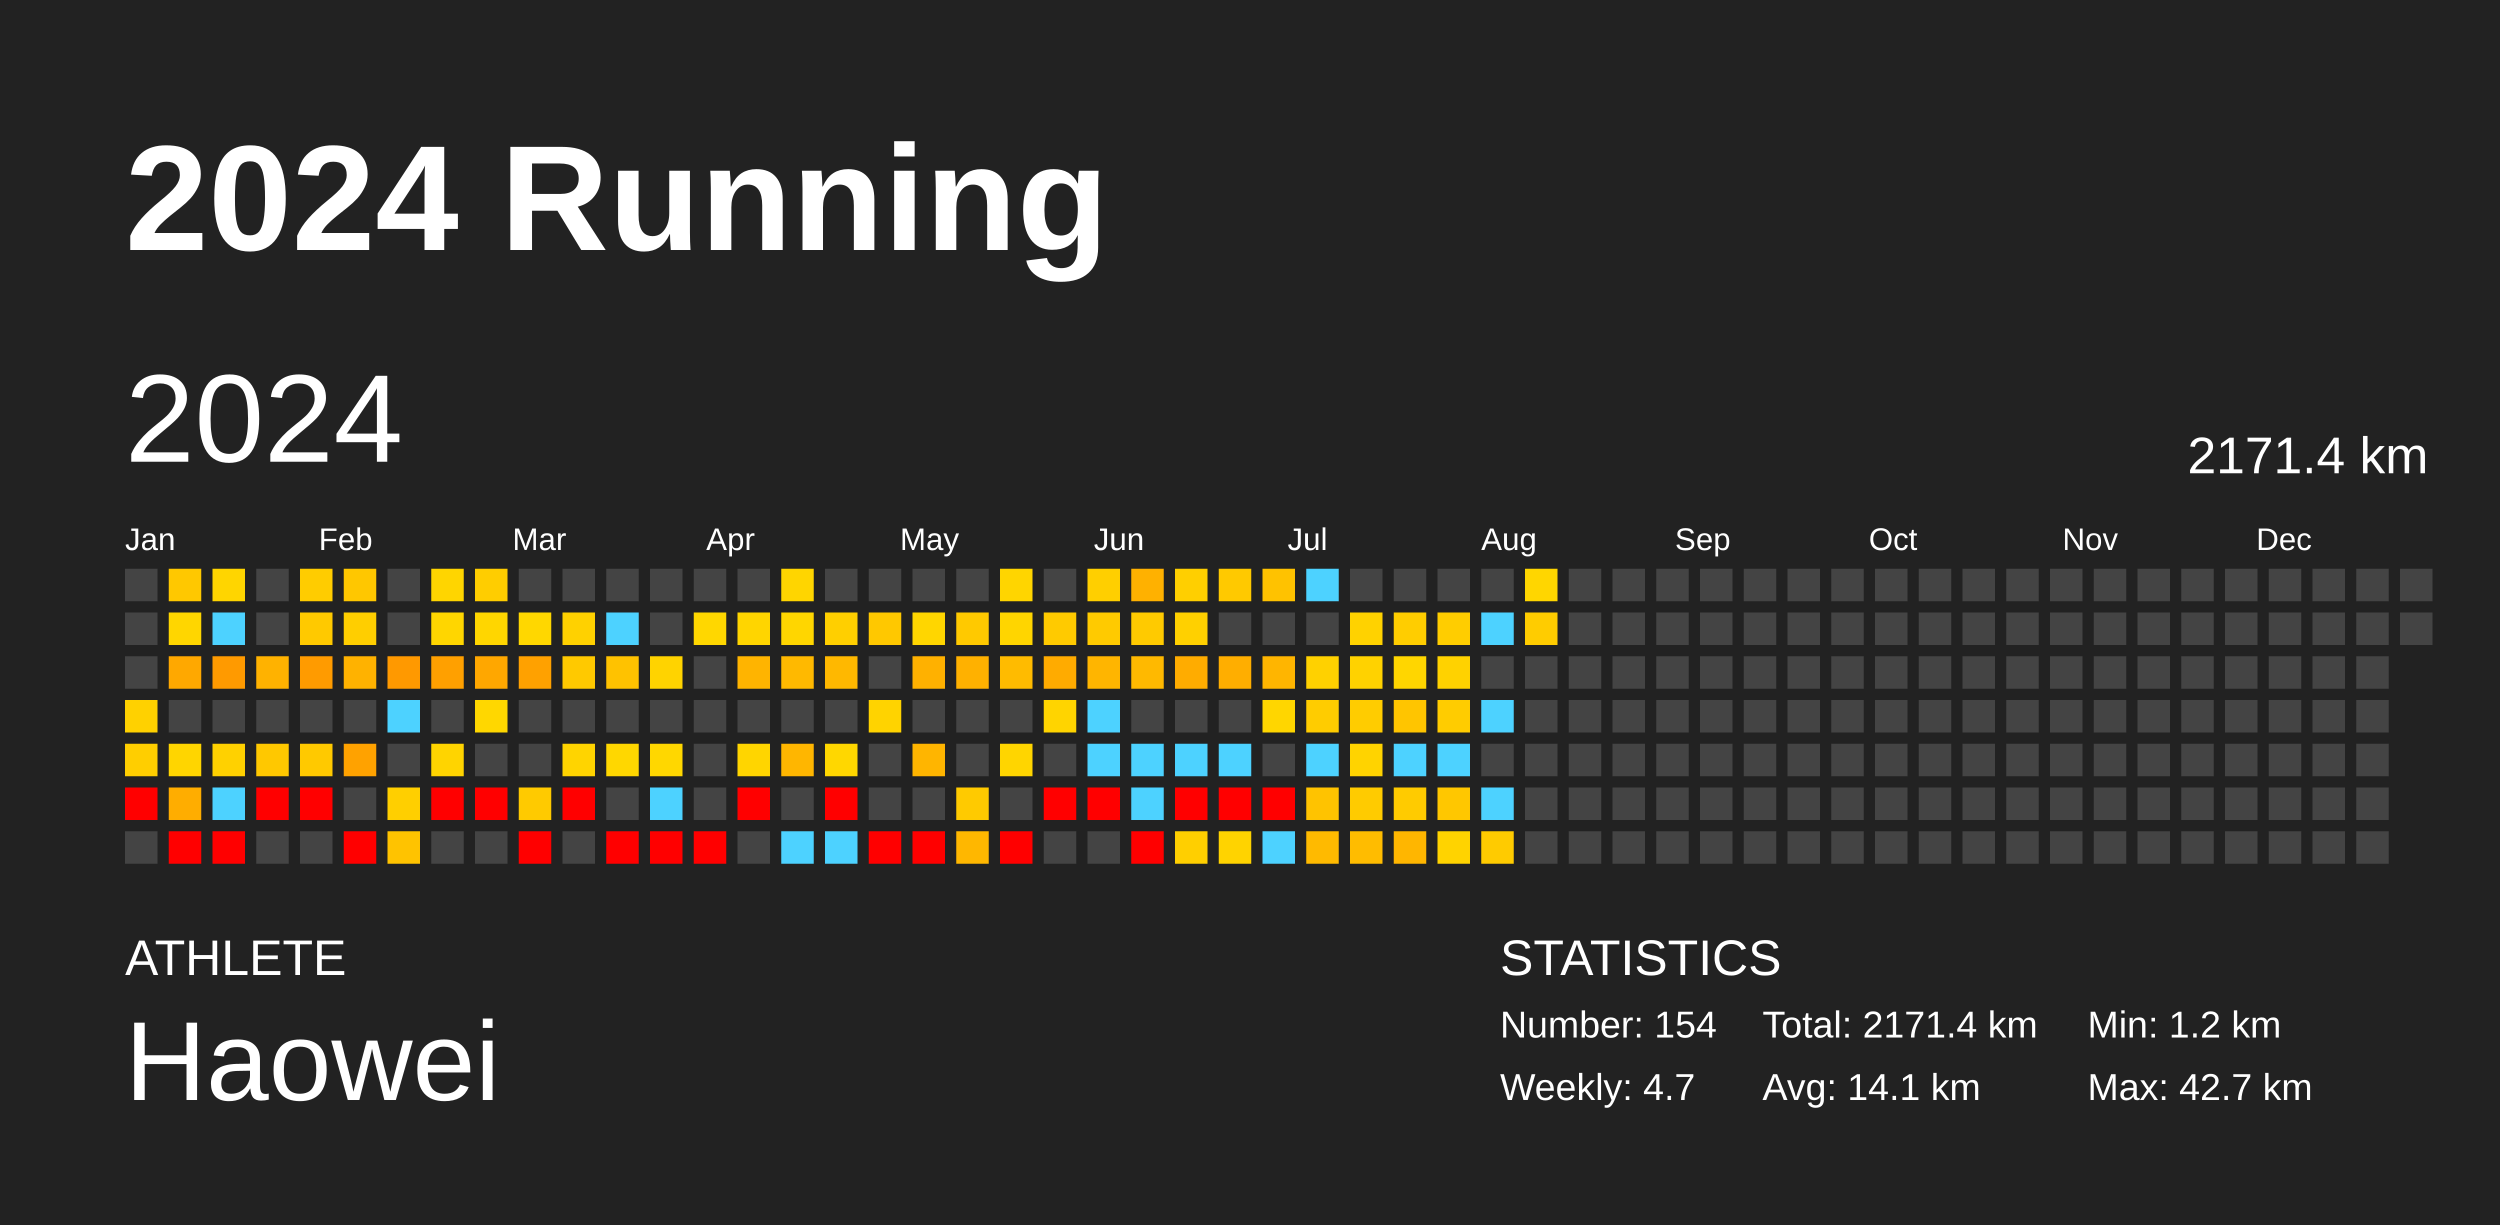
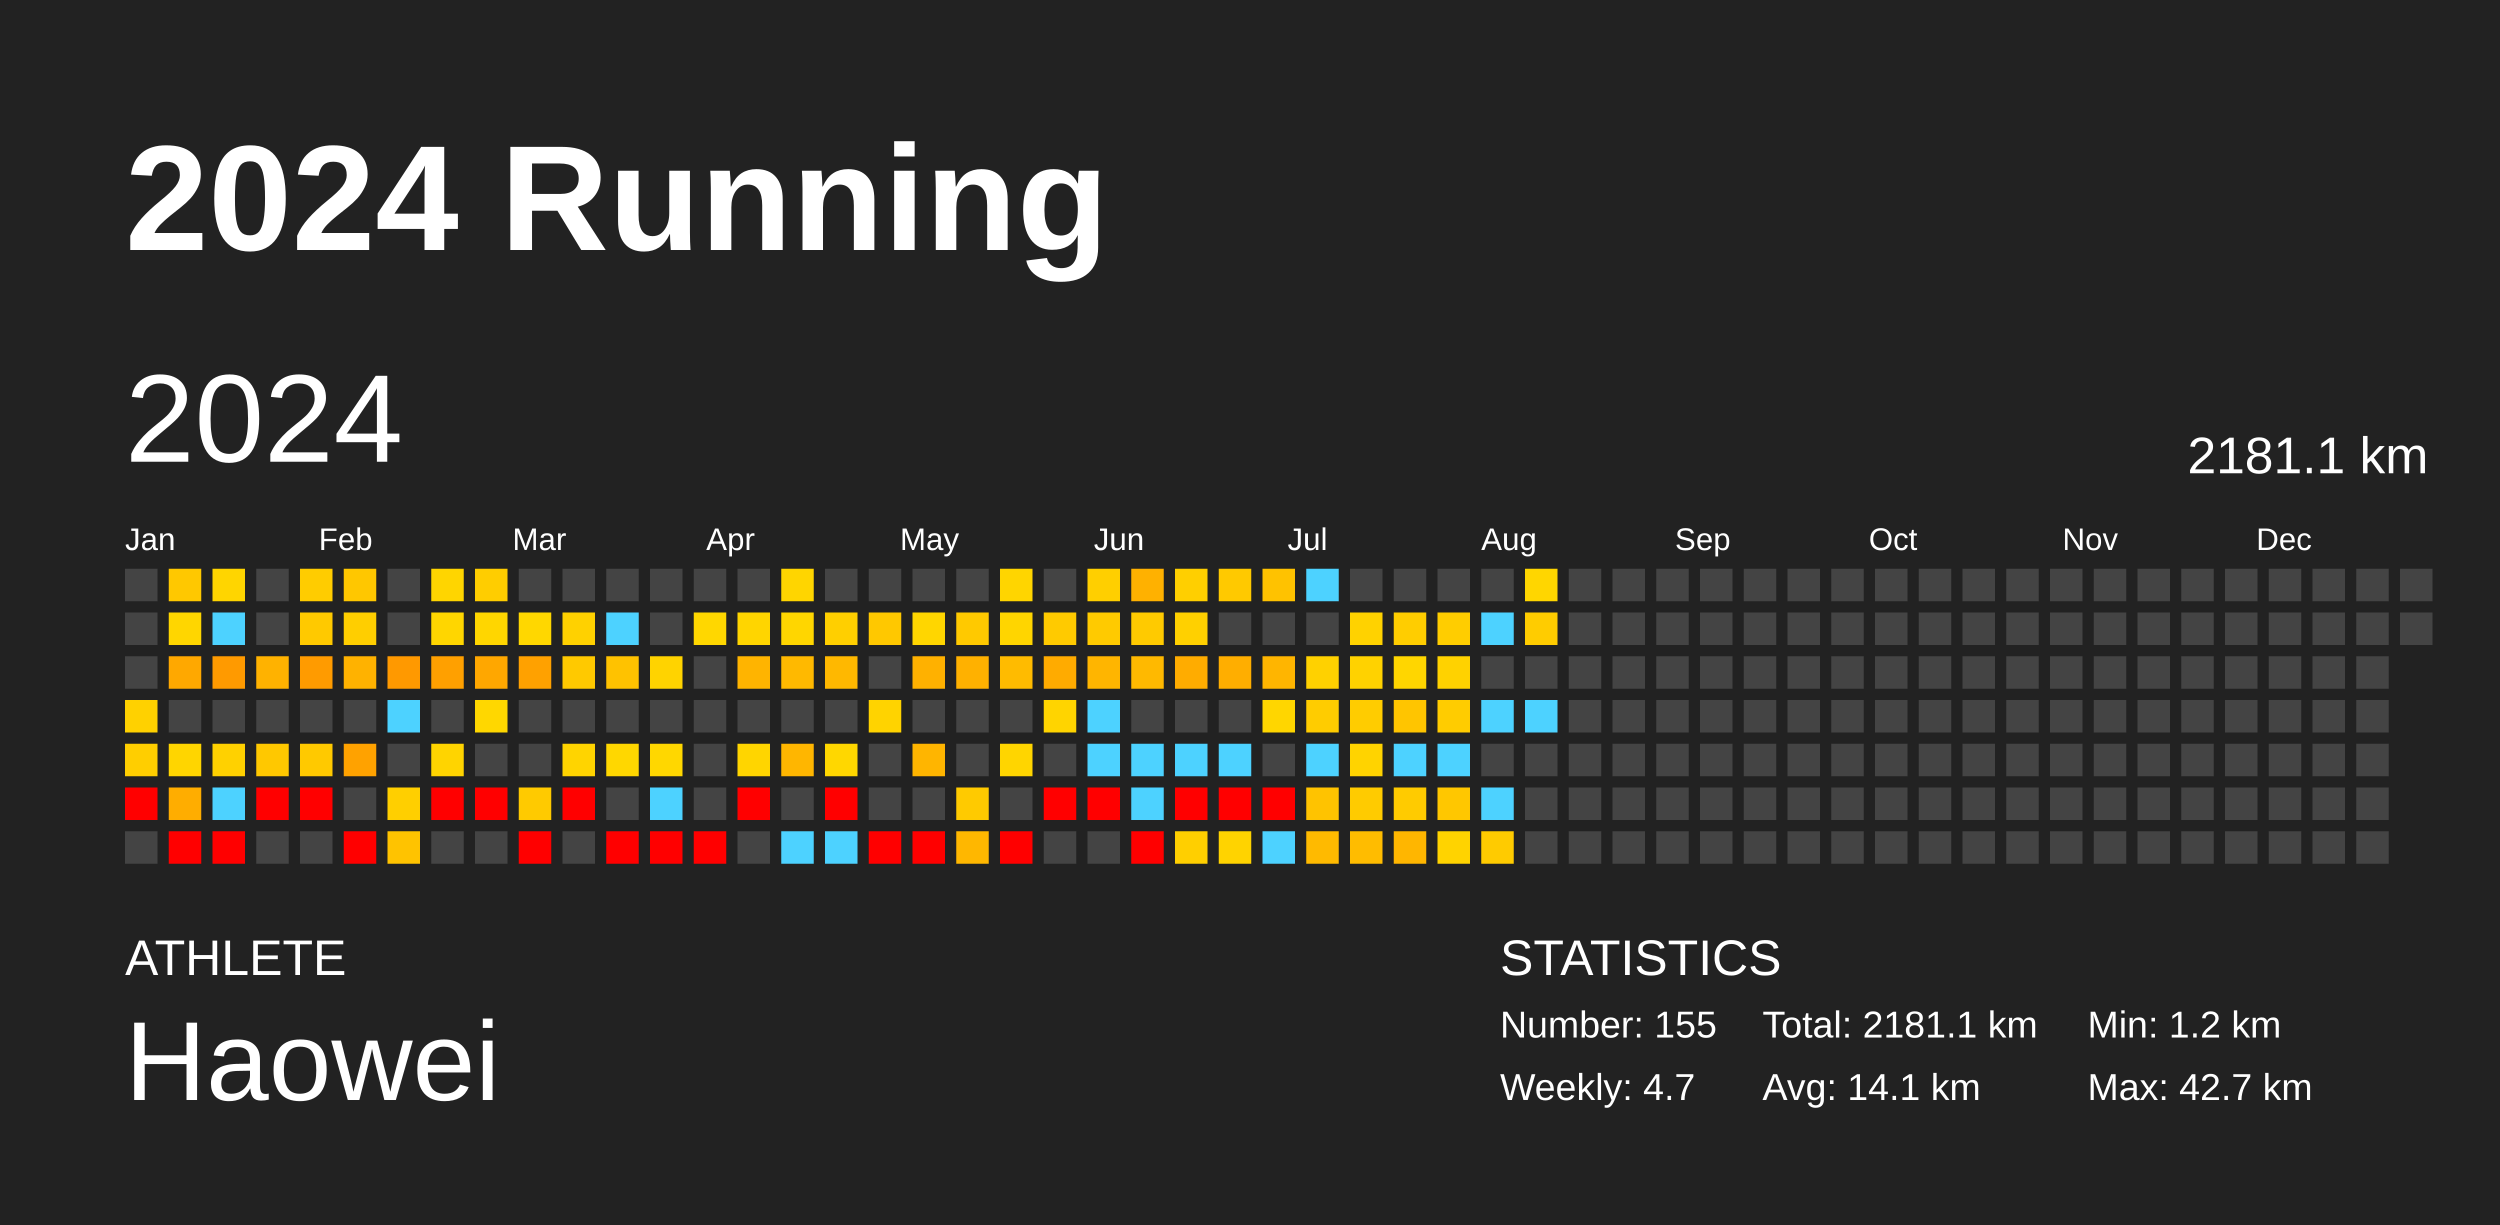
<svg xmlns="http://www.w3.org/2000/svg" baseProfile="full" height="98mm" version="1.1" viewBox="0,0,200,98" width="200mm">
  <defs />
  <rect fill="#222222" height="98" width="200" x="0" y="0" />
  <text fill="#FFFFFF" style="font-size:12px; font-family:Arial; font-weight:bold;" x="10" y="20">2024 Running</text>
  <text fill="#FFFFFF" style="font-size:4px; font-family:Arial" x="10" y="78">ATHLETE</text>
  <text fill="#FFFFFF" style="font-size:9px; font-family:Arial" x="10" y="88">Haowei</text>
  <text fill="#FFFFFF" style="font-size:4px; font-family:Arial" x="120" y="78">STATISTICS</text>
-   <text fill="#FFFFFF" style="font-size:3px; font-family:Arial" x="120" y="83">Number: 154</text>
+   <text fill="#FFFFFF" style="font-size:3px; font-family:Arial" x="120" y="83">Number: 155</text>
  <text fill="#FFFFFF" style="font-size:3px; font-family:Arial" x="120" y="88">Weekly: 4.7</text>
-   <text fill="#FFFFFF" style="font-size:3px; font-family:Arial" x="141" y="83">Total: 2171.4 km</text>
+   <text fill="#FFFFFF" style="font-size:3px; font-family:Arial" x="141" y="83">Total: 2181.1 km</text>
  <text fill="#FFFFFF" style="font-size:3px; font-family:Arial" x="141" y="88">Avg: 14.1 km</text>
  <text fill="#FFFFFF" style="font-size:3px; font-family:Arial" x="167" y="83">Min: 1.2 km</text>
  <text fill="#FFFFFF" style="font-size:3px; font-family:Arial" x="167" y="88">Max: 42.7 km</text>
  <text dominant-baseline="hanging" fill="#FFFFFF" style="font-size:10.0px; font-family:Arial;" x="10" y="30">2024</text>
-   <text dominant-baseline="hanging" fill="#FFFFFF" style="font-size:4.125px; font-family:Arial;" x="175" y="35">2171.4 km</text>
+   <text dominant-baseline="hanging" fill="#FFFFFF" style="font-size:4.125px; font-family:Arial;" x="175" y="35">2181.1 km</text>
  <text fill="#FFFFFF" style="font-size:2.5px; font-family:Arial" x="10.0" y="44">Jan</text>
  <text fill="#FFFFFF" style="font-size:2.5px; font-family:Arial" x="25.5" y="44">Feb</text>
  <text fill="#FFFFFF" style="font-size:2.5px; font-family:Arial" x="41.0" y="44">Mar</text>
  <text fill="#FFFFFF" style="font-size:2.5px; font-family:Arial" x="56.5" y="44">Apr</text>
  <text fill="#FFFFFF" style="font-size:2.5px; font-family:Arial" x="72.0" y="44">May</text>
  <text fill="#FFFFFF" style="font-size:2.5px; font-family:Arial" x="87.5" y="44">Jun</text>
  <text fill="#FFFFFF" style="font-size:2.5px; font-family:Arial" x="103.0" y="44">Jul</text>
  <text fill="#FFFFFF" style="font-size:2.5px; font-family:Arial" x="118.5" y="44">Aug</text>
  <text fill="#FFFFFF" style="font-size:2.5px; font-family:Arial" x="134.0" y="44">Sep</text>
  <text fill="#FFFFFF" style="font-size:2.5px; font-family:Arial" x="149.5" y="44">Oct</text>
  <text fill="#FFFFFF" style="font-size:2.5px; font-family:Arial" x="165.0" y="44">Nov</text>
  <text fill="#FFFFFF" style="font-size:2.5px; font-family:Arial" x="180.5" y="44">Dec</text>
  <rect fill="#444444" height="2.6" width="2.6" x="10.0" y="45.5" />
  <rect fill="#444444" height="2.6" width="2.6" x="10.0" y="49.0" />
  <rect fill="#444444" height="2.6" width="2.6" x="10.0" y="52.5" />
  <rect fill="#ffd100" height="2.6" width="2.6" x="10.0" y="56.0" />
  <rect fill="#ffce00" height="2.6" width="2.6" x="10.0" y="59.5" />
  <rect fill="red" height="2.6" width="2.6" x="10.0" y="63.0" />
  <rect fill="#444444" height="2.6" width="2.6" x="10.0" y="66.5" />
  <rect fill="#ffc800" height="2.6" width="2.6" x="13.5" y="45.5" />
  <rect fill="#ffd600" height="2.6" width="2.6" x="13.5" y="49.0" />
  <rect fill="#ffa800" height="2.6" width="2.6" x="13.5" y="52.5" />
  <rect fill="#444444" height="2.6" width="2.6" x="13.5" y="56.0" />
  <rect fill="#ffd500" height="2.6" width="2.6" x="13.5" y="59.5" />
  <rect fill="#ffad00" height="2.6" width="2.6" x="13.5" y="63.0" />
  <rect fill="red" height="2.6" width="2.6" x="13.5" y="66.5" />
  <rect fill="#ffd500" height="2.6" width="2.6" x="17.0" y="45.5" />
  <rect fill="#4dd2ff" height="2.6" width="2.6" x="17.0" y="49.0" />
  <rect fill="#ff9a00" height="2.6" width="2.6" x="17.0" y="52.5" />
  <rect fill="#444444" height="2.6" width="2.6" x="17.0" y="56.0" />
  <rect fill="#ffd100" height="2.6" width="2.6" x="17.0" y="59.5" />
  <rect fill="#4dd2ff" height="2.6" width="2.6" x="17.0" y="63.0" />
  <rect fill="red" height="2.6" width="2.6" x="17.0" y="66.5" />
  <rect fill="#444444" height="2.6" width="2.6" x="20.5" y="45.5" />
  <rect fill="#444444" height="2.6" width="2.6" x="20.5" y="49.0" />
  <rect fill="#ffb200" height="2.6" width="2.6" x="20.5" y="52.5" />
  <rect fill="#444444" height="2.6" width="2.6" x="20.5" y="56.0" />
  <rect fill="#ffc800" height="2.6" width="2.6" x="20.5" y="59.5" />
  <rect fill="red" height="2.6" width="2.6" x="20.5" y="63.0" />
  <rect fill="#444444" height="2.6" width="2.6" x="20.5" y="66.5" />
  <rect fill="#ffcc00" height="2.6" width="2.6" x="24.0" y="45.5" />
  <rect fill="#ffc900" height="2.6" width="2.6" x="24.0" y="49.0" />
  <rect fill="#ff9b00" height="2.6" width="2.6" x="24.0" y="52.5" />
  <rect fill="#444444" height="2.6" width="2.6" x="24.0" y="56.0" />
  <rect fill="#ffc900" height="2.6" width="2.6" x="24.0" y="59.5" />
  <rect fill="red" height="2.6" width="2.6" x="24.0" y="63.0" />
  <rect fill="#444444" height="2.6" width="2.6" x="24.0" y="66.5" />
  <rect fill="#ffc700" height="2.6" width="2.6" x="27.5" y="45.5" />
  <rect fill="#ffce00" height="2.6" width="2.6" x="27.5" y="49.0" />
  <rect fill="#ffb200" height="2.6" width="2.6" x="27.5" y="52.5" />
  <rect fill="#444444" height="2.6" width="2.6" x="27.5" y="56.0" />
  <rect fill="#ffa200" height="2.6" width="2.6" x="27.5" y="59.5" />
  <rect fill="#444444" height="2.6" width="2.6" x="27.5" y="63.0" />
  <rect fill="red" height="2.6" width="2.6" x="27.5" y="66.5" />
  <rect fill="#444444" height="2.6" width="2.6" x="31.0" y="45.5" />
  <rect fill="#444444" height="2.6" width="2.6" x="31.0" y="49.0" />
  <rect fill="#ff9900" height="2.6" width="2.6" x="31.0" y="52.5" />
  <rect fill="#4dd2ff" height="2.6" width="2.6" x="31.0" y="56.0" />
  <rect fill="#444444" height="2.6" width="2.6" x="31.0" y="59.5" />
  <rect fill="#ffcf00" height="2.6" width="2.6" x="31.0" y="63.0" />
  <rect fill="#ffc300" height="2.6" width="2.6" x="31.0" y="66.5" />
  <rect fill="#ffd500" height="2.6" width="2.6" x="34.5" y="45.5" />
  <rect fill="#ffd600" height="2.6" width="2.6" x="34.5" y="49.0" />
  <rect fill="#ffa000" height="2.6" width="2.6" x="34.5" y="52.5" />
  <rect fill="#444444" height="2.6" width="2.6" x="34.5" y="56.0" />
  <rect fill="#ffd400" height="2.6" width="2.6" x="34.5" y="59.5" />
  <rect fill="red" height="2.6" width="2.6" x="34.5" y="63.0" />
  <rect fill="#444444" height="2.6" width="2.6" x="34.5" y="66.5" />
  <rect fill="#ffcd00" height="2.6" width="2.6" x="38.0" y="45.5" />
  <rect fill="#ffd600" height="2.6" width="2.6" x="38.0" y="49.0" />
  <rect fill="#ffa700" height="2.6" width="2.6" x="38.0" y="52.5" />
  <rect fill="#ffd700" height="2.6" width="2.6" x="38.0" y="56.0" />
  <rect fill="#444444" height="2.6" width="2.6" x="38.0" y="59.5" />
  <rect fill="red" height="2.6" width="2.6" x="38.0" y="63.0" />
  <rect fill="#444444" height="2.6" width="2.6" x="38.0" y="66.5" />
  <rect fill="#444444" height="2.6" width="2.6" x="41.5" y="45.5" />
  <rect fill="#ffd700" height="2.6" width="2.6" x="41.5" y="49.0" />
  <rect fill="#ffa100" height="2.6" width="2.6" x="41.5" y="52.5" />
  <rect fill="#444444" height="2.6" width="2.6" x="41.5" y="56.0" />
  <rect fill="#444444" height="2.6" width="2.6" x="41.5" y="59.5" />
  <rect fill="#ffca00" height="2.6" width="2.6" x="41.5" y="63.0" />
  <rect fill="red" height="2.6" width="2.6" x="41.5" y="66.5" />
  <rect fill="#444444" height="2.6" width="2.6" x="45.0" y="45.5" />
  <rect fill="#ffd100" height="2.6" width="2.6" x="45.0" y="49.0" />
  <rect fill="#ffc900" height="2.6" width="2.6" x="45.0" y="52.5" />
  <rect fill="#444444" height="2.6" width="2.6" x="45.0" y="56.0" />
  <rect fill="#ffd400" height="2.6" width="2.6" x="45.0" y="59.5" />
  <rect fill="red" height="2.6" width="2.6" x="45.0" y="63.0" />
  <rect fill="#444444" height="2.6" width="2.6" x="45.0" y="66.5" />
  <rect fill="#444444" height="2.6" width="2.6" x="48.5" y="45.5" />
  <rect fill="#4dd2ff" height="2.6" width="2.6" x="48.5" y="49.0" />
  <rect fill="#ffc200" height="2.6" width="2.6" x="48.5" y="52.5" />
  <rect fill="#444444" height="2.6" width="2.6" x="48.5" y="56.0" />
  <rect fill="#ffd700" height="2.6" width="2.6" x="48.5" y="59.5" />
  <rect fill="#444444" height="2.6" width="2.6" x="48.5" y="63.0" />
  <rect fill="red" height="2.6" width="2.6" x="48.5" y="66.5" />
  <rect fill="#444444" height="2.6" width="2.6" x="52.0" y="45.5" />
  <rect fill="#444444" height="2.6" width="2.6" x="52.0" y="49.0" />
  <rect fill="#ffd300" height="2.6" width="2.6" x="52.0" y="52.5" />
  <rect fill="#444444" height="2.6" width="2.6" x="52.0" y="56.0" />
  <rect fill="#ffd700" height="2.6" width="2.6" x="52.0" y="59.5" />
  <rect fill="#4dd2ff" height="2.6" width="2.6" x="52.0" y="63.0" />
  <rect fill="red" height="2.6" width="2.6" x="52.0" y="66.5" />
  <rect fill="#444444" height="2.6" width="2.6" x="55.5" y="45.5" />
  <rect fill="#ffd700" height="2.6" width="2.6" x="55.5" y="49.0" />
  <rect fill="#444444" height="2.6" width="2.6" x="55.5" y="52.5" />
  <rect fill="#444444" height="2.6" width="2.6" x="55.5" y="56.0" />
  <rect fill="#444444" height="2.6" width="2.6" x="55.5" y="59.5" />
  <rect fill="#444444" height="2.6" width="2.6" x="55.5" y="63.0" />
  <rect fill="red" height="2.6" width="2.6" x="55.5" y="66.5" />
  <rect fill="#444444" height="2.6" width="2.6" x="59.0" y="45.5" />
  <rect fill="#ffd500" height="2.6" width="2.6" x="59.0" y="49.0" />
  <rect fill="#ffb400" height="2.6" width="2.6" x="59.0" y="52.5" />
  <rect fill="#444444" height="2.6" width="2.6" x="59.0" y="56.0" />
  <rect fill="#ffd500" height="2.6" width="2.6" x="59.0" y="59.5" />
  <rect fill="red" height="2.6" width="2.6" x="59.0" y="63.0" />
  <rect fill="#444444" height="2.6" width="2.6" x="59.0" y="66.5" />
  <rect fill="#ffd500" height="2.6" width="2.6" x="62.5" y="45.5" />
  <rect fill="#ffd600" height="2.6" width="2.6" x="62.5" y="49.0" />
  <rect fill="#ffb900" height="2.6" width="2.6" x="62.5" y="52.5" />
  <rect fill="#444444" height="2.6" width="2.6" x="62.5" y="56.0" />
  <rect fill="#ffb600" height="2.6" width="2.6" x="62.5" y="59.5" />
  <rect fill="#444444" height="2.6" width="2.6" x="62.5" y="63.0" />
  <rect fill="#4dd2ff" height="2.6" width="2.6" x="62.5" y="66.5" />
  <rect fill="#444444" height="2.6" width="2.6" x="66.0" y="45.5" />
  <rect fill="#ffcf00" height="2.6" width="2.6" x="66.0" y="49.0" />
  <rect fill="#ffb800" height="2.6" width="2.6" x="66.0" y="52.5" />
  <rect fill="#444444" height="2.6" width="2.6" x="66.0" y="56.0" />
  <rect fill="#ffd700" height="2.6" width="2.6" x="66.0" y="59.5" />
  <rect fill="red" height="2.6" width="2.6" x="66.0" y="63.0" />
  <rect fill="#4dd2ff" height="2.6" width="2.6" x="66.0" y="66.5" />
  <rect fill="#444444" height="2.6" width="2.6" x="69.5" y="45.5" />
  <rect fill="#ffc800" height="2.6" width="2.6" x="69.5" y="49.0" />
  <rect fill="#444444" height="2.6" width="2.6" x="69.5" y="52.5" />
  <rect fill="#ffd300" height="2.6" width="2.6" x="69.5" y="56.0" />
  <rect fill="#444444" height="2.6" width="2.6" x="69.5" y="59.5" />
  <rect fill="#444444" height="2.6" width="2.6" x="69.5" y="63.0" />
  <rect fill="red" height="2.6" width="2.6" x="69.5" y="66.5" />
  <rect fill="#444444" height="2.6" width="2.6" x="73.0" y="45.5" />
  <rect fill="#ffd600" height="2.6" width="2.6" x="73.0" y="49.0" />
  <rect fill="#ffb100" height="2.6" width="2.6" x="73.0" y="52.5" />
  <rect fill="#444444" height="2.6" width="2.6" x="73.0" y="56.0" />
  <rect fill="#ffb500" height="2.6" width="2.6" x="73.0" y="59.5" />
  <rect fill="#444444" height="2.6" width="2.6" x="73.0" y="63.0" />
  <rect fill="red" height="2.6" width="2.6" x="73.0" y="66.5" />
  <rect fill="#444444" height="2.6" width="2.6" x="76.5" y="45.5" />
  <rect fill="#ffc900" height="2.6" width="2.6" x="76.5" y="49.0" />
  <rect fill="#ffb100" height="2.6" width="2.6" x="76.5" y="52.5" />
  <rect fill="#444444" height="2.6" width="2.6" x="76.5" y="56.0" />
  <rect fill="#444444" height="2.6" width="2.6" x="76.5" y="59.5" />
  <rect fill="#ffca00" height="2.6" width="2.6" x="76.5" y="63.0" />
  <rect fill="#ffb700" height="2.6" width="2.6" x="76.5" y="66.5" />
  <rect fill="#ffd500" height="2.6" width="2.6" x="80.0" y="45.5" />
  <rect fill="#ffd500" height="2.6" width="2.6" x="80.0" y="49.0" />
  <rect fill="#ffbb00" height="2.6" width="2.6" x="80.0" y="52.5" />
  <rect fill="#444444" height="2.6" width="2.6" x="80.0" y="56.0" />
  <rect fill="#ffd500" height="2.6" width="2.6" x="80.0" y="59.5" />
  <rect fill="#444444" height="2.6" width="2.6" x="80.0" y="63.0" />
  <rect fill="red" height="2.6" width="2.6" x="80.0" y="66.5" />
  <rect fill="#444444" height="2.6" width="2.6" x="83.5" y="45.5" />
  <rect fill="#ffca00" height="2.6" width="2.6" x="83.5" y="49.0" />
  <rect fill="#ffab00" height="2.6" width="2.6" x="83.5" y="52.5" />
  <rect fill="#ffd400" height="2.6" width="2.6" x="83.5" y="56.0" />
  <rect fill="#444444" height="2.6" width="2.6" x="83.5" y="59.5" />
  <rect fill="red" height="2.6" width="2.6" x="83.5" y="63.0" />
  <rect fill="#444444" height="2.6" width="2.6" x="83.5" y="66.5" />
  <rect fill="#ffcf00" height="2.6" width="2.6" x="87.0" y="45.5" />
  <rect fill="#ffca00" height="2.6" width="2.6" x="87.0" y="49.0" />
  <rect fill="#ffb500" height="2.6" width="2.6" x="87.0" y="52.5" />
  <rect fill="#4dd2ff" height="2.6" width="2.6" x="87.0" y="56.0" />
  <rect fill="#4dd2ff" height="2.6" width="2.6" x="87.0" y="59.5" />
  <rect fill="red" height="2.6" width="2.6" x="87.0" y="63.0" />
  <rect fill="#444444" height="2.6" width="2.6" x="87.0" y="66.5" />
  <rect fill="#ffb100" height="2.6" width="2.6" x="90.5" y="45.5" />
  <rect fill="#ffca00" height="2.6" width="2.6" x="90.5" y="49.0" />
  <rect fill="#ffb900" height="2.6" width="2.6" x="90.5" y="52.5" />
  <rect fill="#444444" height="2.6" width="2.6" x="90.5" y="56.0" />
  <rect fill="#4dd2ff" height="2.6" width="2.6" x="90.5" y="59.5" />
  <rect fill="#4dd2ff" height="2.6" width="2.6" x="90.5" y="63.0" />
  <rect fill="red" height="2.6" width="2.6" x="90.5" y="66.5" />
  <rect fill="#ffcf00" height="2.6" width="2.6" x="94.0" y="45.5" />
  <rect fill="#ffd000" height="2.6" width="2.6" x="94.0" y="49.0" />
  <rect fill="#ffac00" height="2.6" width="2.6" x="94.0" y="52.5" />
  <rect fill="#444444" height="2.6" width="2.6" x="94.0" y="56.0" />
  <rect fill="#4dd2ff" height="2.6" width="2.6" x="94.0" y="59.5" />
  <rect fill="red" height="2.6" width="2.6" x="94.0" y="63.0" />
  <rect fill="#ffcf00" height="2.6" width="2.6" x="94.0" y="66.5" />
  <rect fill="#ffc900" height="2.6" width="2.6" x="97.5" y="45.5" />
  <rect fill="#444444" height="2.6" width="2.6" x="97.5" y="49.0" />
  <rect fill="#ffae00" height="2.6" width="2.6" x="97.5" y="52.5" />
  <rect fill="#444444" height="2.6" width="2.6" x="97.5" y="56.0" />
  <rect fill="#4dd2ff" height="2.6" width="2.6" x="97.5" y="59.5" />
  <rect fill="red" height="2.6" width="2.6" x="97.5" y="63.0" />
  <rect fill="#ffd300" height="2.6" width="2.6" x="97.5" y="66.5" />
  <rect fill="#ffc200" height="2.6" width="2.6" x="101.0" y="45.5" />
  <rect fill="#444444" height="2.6" width="2.6" x="101.0" y="49.0" />
  <rect fill="#ffb500" height="2.6" width="2.6" x="101.0" y="52.5" />
  <rect fill="#ffd600" height="2.6" width="2.6" x="101.0" y="56.0" />
  <rect fill="#444444" height="2.6" width="2.6" x="101.0" y="59.5" />
  <rect fill="red" height="2.6" width="2.6" x="101.0" y="63.0" />
  <rect fill="#4dd2ff" height="2.6" width="2.6" x="101.0" y="66.5" />
  <rect fill="#4dd2ff" height="2.6" width="2.6" x="104.5" y="45.5" />
  <rect fill="#444444" height="2.6" width="2.6" x="104.5" y="49.0" />
  <rect fill="#ffd100" height="2.6" width="2.6" x="104.5" y="52.5" />
  <rect fill="#ffcc00" height="2.6" width="2.6" x="104.5" y="56.0" />
  <rect fill="#4dd2ff" height="2.6" width="2.6" x="104.5" y="59.5" />
  <rect fill="#ffc300" height="2.6" width="2.6" x="104.5" y="63.0" />
  <rect fill="#ffba00" height="2.6" width="2.6" x="104.5" y="66.5" />
  <rect fill="#444444" height="2.6" width="2.6" x="108.0" y="45.5" />
  <rect fill="#ffd200" height="2.6" width="2.6" x="108.0" y="49.0" />
  <rect fill="#ffd200" height="2.6" width="2.6" x="108.0" y="52.5" />
  <rect fill="#ffcc00" height="2.6" width="2.6" x="108.0" y="56.0" />
  <rect fill="#ffd300" height="2.6" width="2.6" x="108.0" y="59.5" />
  <rect fill="#ffcb00" height="2.6" width="2.6" x="108.0" y="63.0" />
  <rect fill="#ffbc00" height="2.6" width="2.6" x="108.0" y="66.5" />
  <rect fill="#444444" height="2.6" width="2.6" x="111.5" y="45.5" />
  <rect fill="#ffcd00" height="2.6" width="2.6" x="111.5" y="49.0" />
  <rect fill="#ffd600" height="2.6" width="2.6" x="111.5" y="52.5" />
  <rect fill="#ffc500" height="2.6" width="2.6" x="111.5" y="56.0" />
  <rect fill="#4dd2ff" height="2.6" width="2.6" x="111.5" y="59.5" />
  <rect fill="#ffcb00" height="2.6" width="2.6" x="111.5" y="63.0" />
  <rect fill="#ffb600" height="2.6" width="2.6" x="111.5" y="66.5" />
  <rect fill="#444444" height="2.6" width="2.6" x="115.0" y="45.5" />
  <rect fill="#ffcd00" height="2.6" width="2.6" x="115.0" y="49.0" />
  <rect fill="#ffd200" height="2.6" width="2.6" x="115.0" y="52.5" />
  <rect fill="#ffcc00" height="2.6" width="2.6" x="115.0" y="56.0" />
  <rect fill="#4dd2ff" height="2.6" width="2.6" x="115.0" y="59.5" />
  <rect fill="#ffc700" height="2.6" width="2.6" x="115.0" y="63.0" />
  <rect fill="#ffd300" height="2.6" width="2.6" x="115.0" y="66.5" />
  <rect fill="#444444" height="2.6" width="2.6" x="118.5" y="45.5" />
  <rect fill="#4dd2ff" height="2.6" width="2.6" x="118.5" y="49.0" />
  <rect fill="#444444" height="2.6" width="2.6" x="118.5" y="52.5" />
  <rect fill="#4dd2ff" height="2.6" width="2.6" x="118.5" y="56.0" />
  <rect fill="#444444" height="2.6" width="2.6" x="118.5" y="59.5" />
  <rect fill="#4dd2ff" height="2.6" width="2.6" x="118.5" y="63.0" />
  <rect fill="#ffcb00" height="2.6" width="2.6" x="118.5" y="66.5" />
  <rect fill="#ffd600" height="2.6" width="2.6" x="122.0" y="45.5" />
  <rect fill="#ffcc00" height="2.6" width="2.6" x="122.0" y="49.0" />
  <rect fill="#444444" height="2.6" width="2.6" x="122.0" y="52.5" />
-   <rect fill="#444444" height="2.6" width="2.6" x="122.0" y="56.0" />
+   <rect fill="#4dd2ff" height="2.6" width="2.6" x="122.0" y="56.0" />
  <rect fill="#444444" height="2.6" width="2.6" x="122.0" y="59.5" />
  <rect fill="#444444" height="2.6" width="2.6" x="122.0" y="63.0" />
  <rect fill="#444444" height="2.6" width="2.6" x="122.0" y="66.5" />
  <rect fill="#444444" height="2.6" width="2.6" x="125.5" y="45.5" />
  <rect fill="#444444" height="2.6" width="2.6" x="125.5" y="49.0" />
  <rect fill="#444444" height="2.6" width="2.6" x="125.5" y="52.5" />
  <rect fill="#444444" height="2.6" width="2.6" x="125.5" y="56.0" />
  <rect fill="#444444" height="2.6" width="2.6" x="125.5" y="59.5" />
  <rect fill="#444444" height="2.6" width="2.6" x="125.5" y="63.0" />
  <rect fill="#444444" height="2.6" width="2.6" x="125.5" y="66.5" />
  <rect fill="#444444" height="2.6" width="2.6" x="129.0" y="45.5" />
  <rect fill="#444444" height="2.6" width="2.6" x="129.0" y="49.0" />
  <rect fill="#444444" height="2.6" width="2.6" x="129.0" y="52.5" />
  <rect fill="#444444" height="2.6" width="2.6" x="129.0" y="56.0" />
  <rect fill="#444444" height="2.6" width="2.6" x="129.0" y="59.5" />
  <rect fill="#444444" height="2.6" width="2.6" x="129.0" y="63.0" />
  <rect fill="#444444" height="2.6" width="2.6" x="129.0" y="66.5" />
  <rect fill="#444444" height="2.6" width="2.6" x="132.5" y="45.5" />
  <rect fill="#444444" height="2.6" width="2.6" x="132.5" y="49.0" />
  <rect fill="#444444" height="2.6" width="2.6" x="132.5" y="52.5" />
  <rect fill="#444444" height="2.6" width="2.6" x="132.5" y="56.0" />
  <rect fill="#444444" height="2.6" width="2.6" x="132.5" y="59.5" />
  <rect fill="#444444" height="2.6" width="2.6" x="132.5" y="63.0" />
  <rect fill="#444444" height="2.6" width="2.6" x="132.5" y="66.5" />
  <rect fill="#444444" height="2.6" width="2.6" x="136.0" y="45.5" />
  <rect fill="#444444" height="2.6" width="2.6" x="136.0" y="49.0" />
  <rect fill="#444444" height="2.6" width="2.6" x="136.0" y="52.5" />
  <rect fill="#444444" height="2.6" width="2.6" x="136.0" y="56.0" />
  <rect fill="#444444" height="2.6" width="2.6" x="136.0" y="59.5" />
  <rect fill="#444444" height="2.6" width="2.6" x="136.0" y="63.0" />
  <rect fill="#444444" height="2.6" width="2.6" x="136.0" y="66.5" />
  <rect fill="#444444" height="2.6" width="2.6" x="139.5" y="45.5" />
  <rect fill="#444444" height="2.6" width="2.6" x="139.5" y="49.0" />
  <rect fill="#444444" height="2.6" width="2.6" x="139.5" y="52.5" />
  <rect fill="#444444" height="2.6" width="2.6" x="139.5" y="56.0" />
  <rect fill="#444444" height="2.6" width="2.6" x="139.5" y="59.5" />
  <rect fill="#444444" height="2.6" width="2.6" x="139.5" y="63.0" />
  <rect fill="#444444" height="2.6" width="2.6" x="139.5" y="66.5" />
  <rect fill="#444444" height="2.6" width="2.6" x="143.0" y="45.5" />
  <rect fill="#444444" height="2.6" width="2.6" x="143.0" y="49.0" />
  <rect fill="#444444" height="2.6" width="2.6" x="143.0" y="52.5" />
  <rect fill="#444444" height="2.6" width="2.6" x="143.0" y="56.0" />
  <rect fill="#444444" height="2.6" width="2.6" x="143.0" y="59.5" />
  <rect fill="#444444" height="2.6" width="2.6" x="143.0" y="63.0" />
  <rect fill="#444444" height="2.6" width="2.6" x="143.0" y="66.5" />
  <rect fill="#444444" height="2.6" width="2.6" x="146.5" y="45.5" />
  <rect fill="#444444" height="2.6" width="2.6" x="146.5" y="49.0" />
  <rect fill="#444444" height="2.6" width="2.6" x="146.5" y="52.5" />
  <rect fill="#444444" height="2.6" width="2.6" x="146.5" y="56.0" />
  <rect fill="#444444" height="2.6" width="2.6" x="146.5" y="59.5" />
  <rect fill="#444444" height="2.6" width="2.6" x="146.5" y="63.0" />
  <rect fill="#444444" height="2.6" width="2.6" x="146.5" y="66.5" />
  <rect fill="#444444" height="2.6" width="2.6" x="150.0" y="45.5" />
  <rect fill="#444444" height="2.6" width="2.6" x="150.0" y="49.0" />
  <rect fill="#444444" height="2.6" width="2.6" x="150.0" y="52.5" />
  <rect fill="#444444" height="2.6" width="2.6" x="150.0" y="56.0" />
  <rect fill="#444444" height="2.6" width="2.6" x="150.0" y="59.5" />
  <rect fill="#444444" height="2.6" width="2.6" x="150.0" y="63.0" />
  <rect fill="#444444" height="2.6" width="2.6" x="150.0" y="66.5" />
  <rect fill="#444444" height="2.6" width="2.6" x="153.5" y="45.5" />
  <rect fill="#444444" height="2.6" width="2.6" x="153.5" y="49.0" />
  <rect fill="#444444" height="2.6" width="2.6" x="153.5" y="52.5" />
  <rect fill="#444444" height="2.6" width="2.6" x="153.5" y="56.0" />
  <rect fill="#444444" height="2.6" width="2.6" x="153.5" y="59.5" />
  <rect fill="#444444" height="2.6" width="2.6" x="153.5" y="63.0" />
  <rect fill="#444444" height="2.6" width="2.6" x="153.5" y="66.5" />
  <rect fill="#444444" height="2.6" width="2.6" x="157.0" y="45.5" />
  <rect fill="#444444" height="2.6" width="2.6" x="157.0" y="49.0" />
  <rect fill="#444444" height="2.6" width="2.6" x="157.0" y="52.5" />
  <rect fill="#444444" height="2.6" width="2.6" x="157.0" y="56.0" />
  <rect fill="#444444" height="2.6" width="2.6" x="157.0" y="59.5" />
  <rect fill="#444444" height="2.6" width="2.6" x="157.0" y="63.0" />
  <rect fill="#444444" height="2.6" width="2.6" x="157.0" y="66.5" />
  <rect fill="#444444" height="2.6" width="2.6" x="160.5" y="45.5" />
  <rect fill="#444444" height="2.6" width="2.6" x="160.5" y="49.0" />
  <rect fill="#444444" height="2.6" width="2.6" x="160.5" y="52.5" />
  <rect fill="#444444" height="2.6" width="2.6" x="160.5" y="56.0" />
  <rect fill="#444444" height="2.6" width="2.6" x="160.5" y="59.5" />
  <rect fill="#444444" height="2.6" width="2.6" x="160.5" y="63.0" />
  <rect fill="#444444" height="2.6" width="2.6" x="160.5" y="66.5" />
  <rect fill="#444444" height="2.6" width="2.6" x="164.0" y="45.5" />
  <rect fill="#444444" height="2.6" width="2.6" x="164.0" y="49.0" />
  <rect fill="#444444" height="2.6" width="2.6" x="164.0" y="52.5" />
  <rect fill="#444444" height="2.6" width="2.6" x="164.0" y="56.0" />
  <rect fill="#444444" height="2.6" width="2.6" x="164.0" y="59.5" />
  <rect fill="#444444" height="2.6" width="2.6" x="164.0" y="63.0" />
  <rect fill="#444444" height="2.6" width="2.6" x="164.0" y="66.5" />
  <rect fill="#444444" height="2.6" width="2.6" x="167.5" y="45.5" />
  <rect fill="#444444" height="2.6" width="2.6" x="167.5" y="49.0" />
  <rect fill="#444444" height="2.6" width="2.6" x="167.5" y="52.5" />
  <rect fill="#444444" height="2.6" width="2.6" x="167.5" y="56.0" />
  <rect fill="#444444" height="2.6" width="2.6" x="167.5" y="59.5" />
  <rect fill="#444444" height="2.6" width="2.6" x="167.5" y="63.0" />
  <rect fill="#444444" height="2.6" width="2.6" x="167.5" y="66.5" />
  <rect fill="#444444" height="2.6" width="2.6" x="171.0" y="45.5" />
  <rect fill="#444444" height="2.6" width="2.6" x="171.0" y="49.0" />
  <rect fill="#444444" height="2.6" width="2.6" x="171.0" y="52.5" />
  <rect fill="#444444" height="2.6" width="2.6" x="171.0" y="56.0" />
  <rect fill="#444444" height="2.6" width="2.6" x="171.0" y="59.5" />
  <rect fill="#444444" height="2.6" width="2.6" x="171.0" y="63.0" />
  <rect fill="#444444" height="2.6" width="2.6" x="171.0" y="66.5" />
  <rect fill="#444444" height="2.6" width="2.6" x="174.5" y="45.5" />
  <rect fill="#444444" height="2.6" width="2.6" x="174.5" y="49.0" />
  <rect fill="#444444" height="2.6" width="2.6" x="174.5" y="52.5" />
  <rect fill="#444444" height="2.6" width="2.6" x="174.5" y="56.0" />
  <rect fill="#444444" height="2.6" width="2.6" x="174.5" y="59.5" />
  <rect fill="#444444" height="2.6" width="2.6" x="174.5" y="63.0" />
  <rect fill="#444444" height="2.6" width="2.6" x="174.5" y="66.5" />
  <rect fill="#444444" height="2.6" width="2.6" x="178.0" y="45.5" />
  <rect fill="#444444" height="2.6" width="2.6" x="178.0" y="49.0" />
  <rect fill="#444444" height="2.6" width="2.6" x="178.0" y="52.5" />
  <rect fill="#444444" height="2.6" width="2.6" x="178.0" y="56.0" />
  <rect fill="#444444" height="2.6" width="2.6" x="178.0" y="59.5" />
  <rect fill="#444444" height="2.6" width="2.6" x="178.0" y="63.0" />
  <rect fill="#444444" height="2.6" width="2.6" x="178.0" y="66.5" />
  <rect fill="#444444" height="2.6" width="2.6" x="181.5" y="45.5" />
  <rect fill="#444444" height="2.6" width="2.6" x="181.5" y="49.0" />
  <rect fill="#444444" height="2.6" width="2.6" x="181.5" y="52.5" />
  <rect fill="#444444" height="2.6" width="2.6" x="181.5" y="56.0" />
  <rect fill="#444444" height="2.6" width="2.6" x="181.5" y="59.5" />
  <rect fill="#444444" height="2.6" width="2.6" x="181.5" y="63.0" />
  <rect fill="#444444" height="2.6" width="2.6" x="181.5" y="66.5" />
  <rect fill="#444444" height="2.6" width="2.6" x="185.0" y="45.5" />
  <rect fill="#444444" height="2.6" width="2.6" x="185.0" y="49.0" />
  <rect fill="#444444" height="2.6" width="2.6" x="185.0" y="52.5" />
  <rect fill="#444444" height="2.6" width="2.6" x="185.0" y="56.0" />
  <rect fill="#444444" height="2.6" width="2.6" x="185.0" y="59.5" />
  <rect fill="#444444" height="2.6" width="2.6" x="185.0" y="63.0" />
  <rect fill="#444444" height="2.6" width="2.6" x="185.0" y="66.5" />
  <rect fill="#444444" height="2.6" width="2.6" x="188.5" y="45.5" />
  <rect fill="#444444" height="2.6" width="2.6" x="188.5" y="49.0" />
  <rect fill="#444444" height="2.6" width="2.6" x="188.5" y="52.5" />
  <rect fill="#444444" height="2.6" width="2.6" x="188.5" y="56.0" />
  <rect fill="#444444" height="2.6" width="2.6" x="188.5" y="59.5" />
  <rect fill="#444444" height="2.6" width="2.6" x="188.5" y="63.0" />
  <rect fill="#444444" height="2.6" width="2.6" x="188.5" y="66.5" />
  <rect fill="#444444" height="2.6" width="2.6" x="192.0" y="45.5" />
  <rect fill="#444444" height="2.6" width="2.6" x="192.0" y="49.0" />
</svg>
